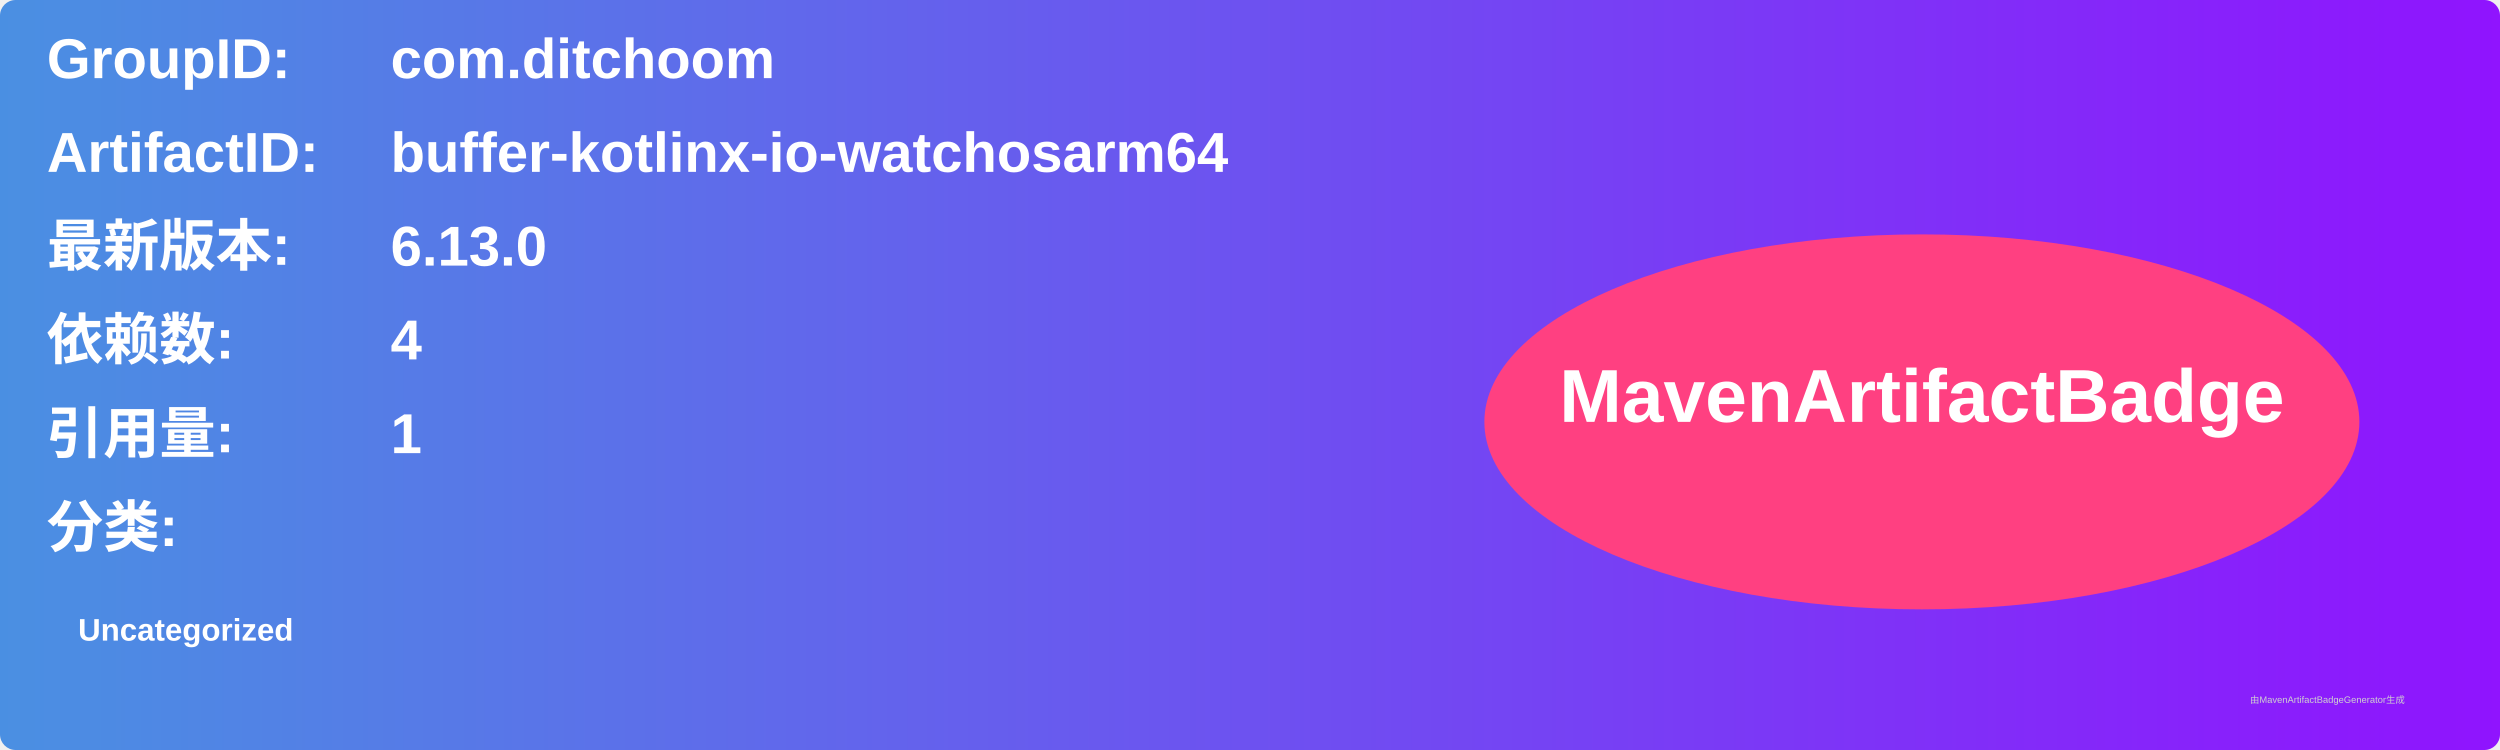
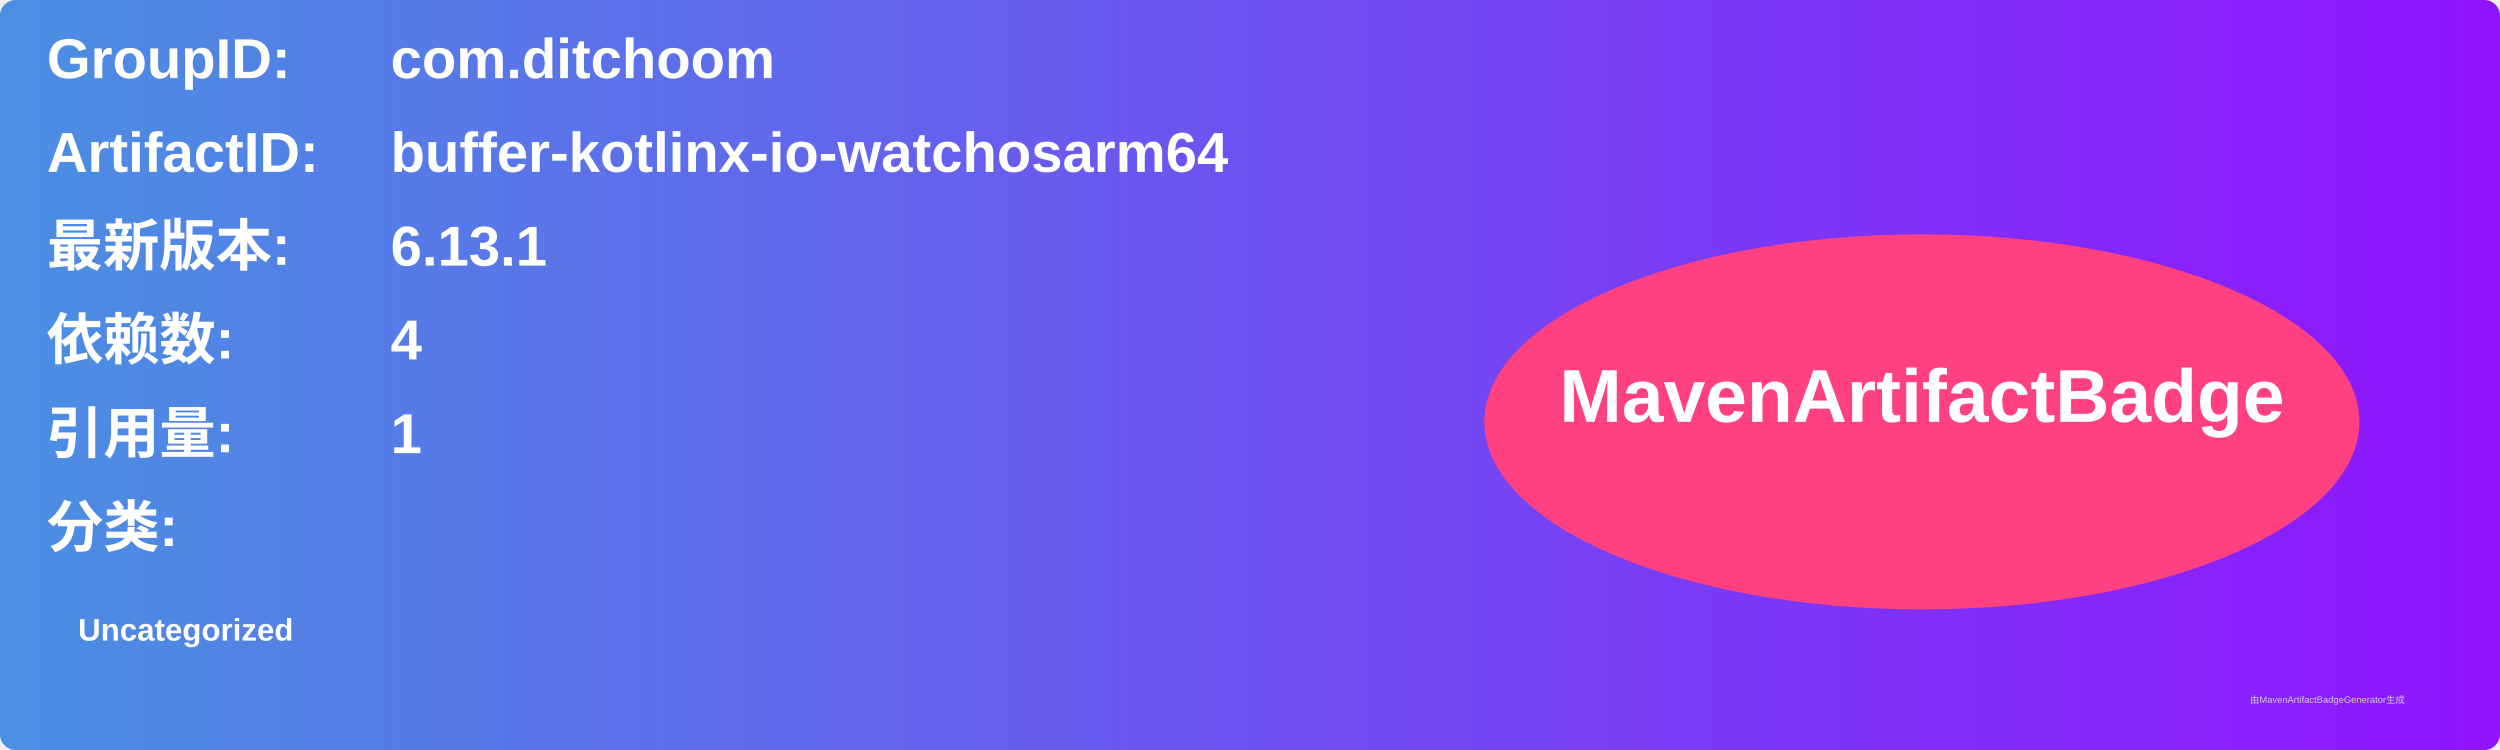
<svg xmlns="http://www.w3.org/2000/svg" width="800" height="240" viewBox="0 0 800 240">
  <linearGradient id="grad" x1="0%" y1="0%" x2="100%" y2="0%">
    <stop offset="0%" stop-color="#4a90e2" />
    <stop offset="100%" stop-color="#9013fe" />
  </linearGradient>
  <rect width="100%" height="100%" rx="5" ry="5" fill="url(#grad)" />
  <g transform="translate(15, 15)">
    <text x="0" y="10" font-family="Arial" font-size="18" fill="white" font-weight="bold" width="260">GroupID:</text>
    <text x="110" y="10" font-family="Arial" font-size="18" fill="white" font-weight="bold" width="460">com.ditchoom</text>
    <text x="0" y="40" font-family="Arial" font-size="18" fill="white" font-weight="bold" width="260">ArtifactID:</text>
    <text x="110" y="40" font-family="Arial" font-size="18" fill="white" font-weight="bold" width="460">buffer-kotlinx-io-watchosarm64</text>
    <text x="0" y="70" font-family="Arial" font-size="18" fill="white" font-weight="bold">最新版本:</text>
    <text x="110" y="70" font-family="Arial" font-size="18" fill="white" font-weight="bold">
-       <tspan font-weight="bold">6.13.0</tspan>
+       <tspan font-weight="bold">6.13.1</tspan>
    </text>
    <text x="0" y="100" font-family="Arial" font-size="18" fill="white" font-weight="bold">依赖数: </text>
    <text x="110" y="100" font-family="Arial" font-size="18" fill="white">
      <tspan font-weight="bold">4</tspan>
    </text>
    <text x="0" y="130" font-family="Arial" font-size="18" fill="white" font-weight="bold">引用量: </text>
    <text x="110" y="130" font-family="Arial" font-size="18" fill="white">
      <tspan font-weight="bold">1</tspan>
    </text>
    <text x="0" y="160" font-family="Arial" font-size="18" fill="white" font-weight="bold">分类:</text>
    <text x="10" y="190" font-family="Arial" font-size="10" fill="white">
      <tspan font-weight="bold">Uncategorized</tspan>
    </text>
    <ellipse cx="600" cy="120" rx="140" ry="60" fill="#ff4081" />
    <text x="600" y="120" text-anchor="middle" font-family="Arial" font-size="24" fill="white" font-weight="bold">MavenArtifactBadge</text>
  </g>
  <text x="720" y="225" font-family="Arial" font-size="3" fill="#d0d0d0">由MavenArtifactBadgeGenerator生成</text>
</svg>
